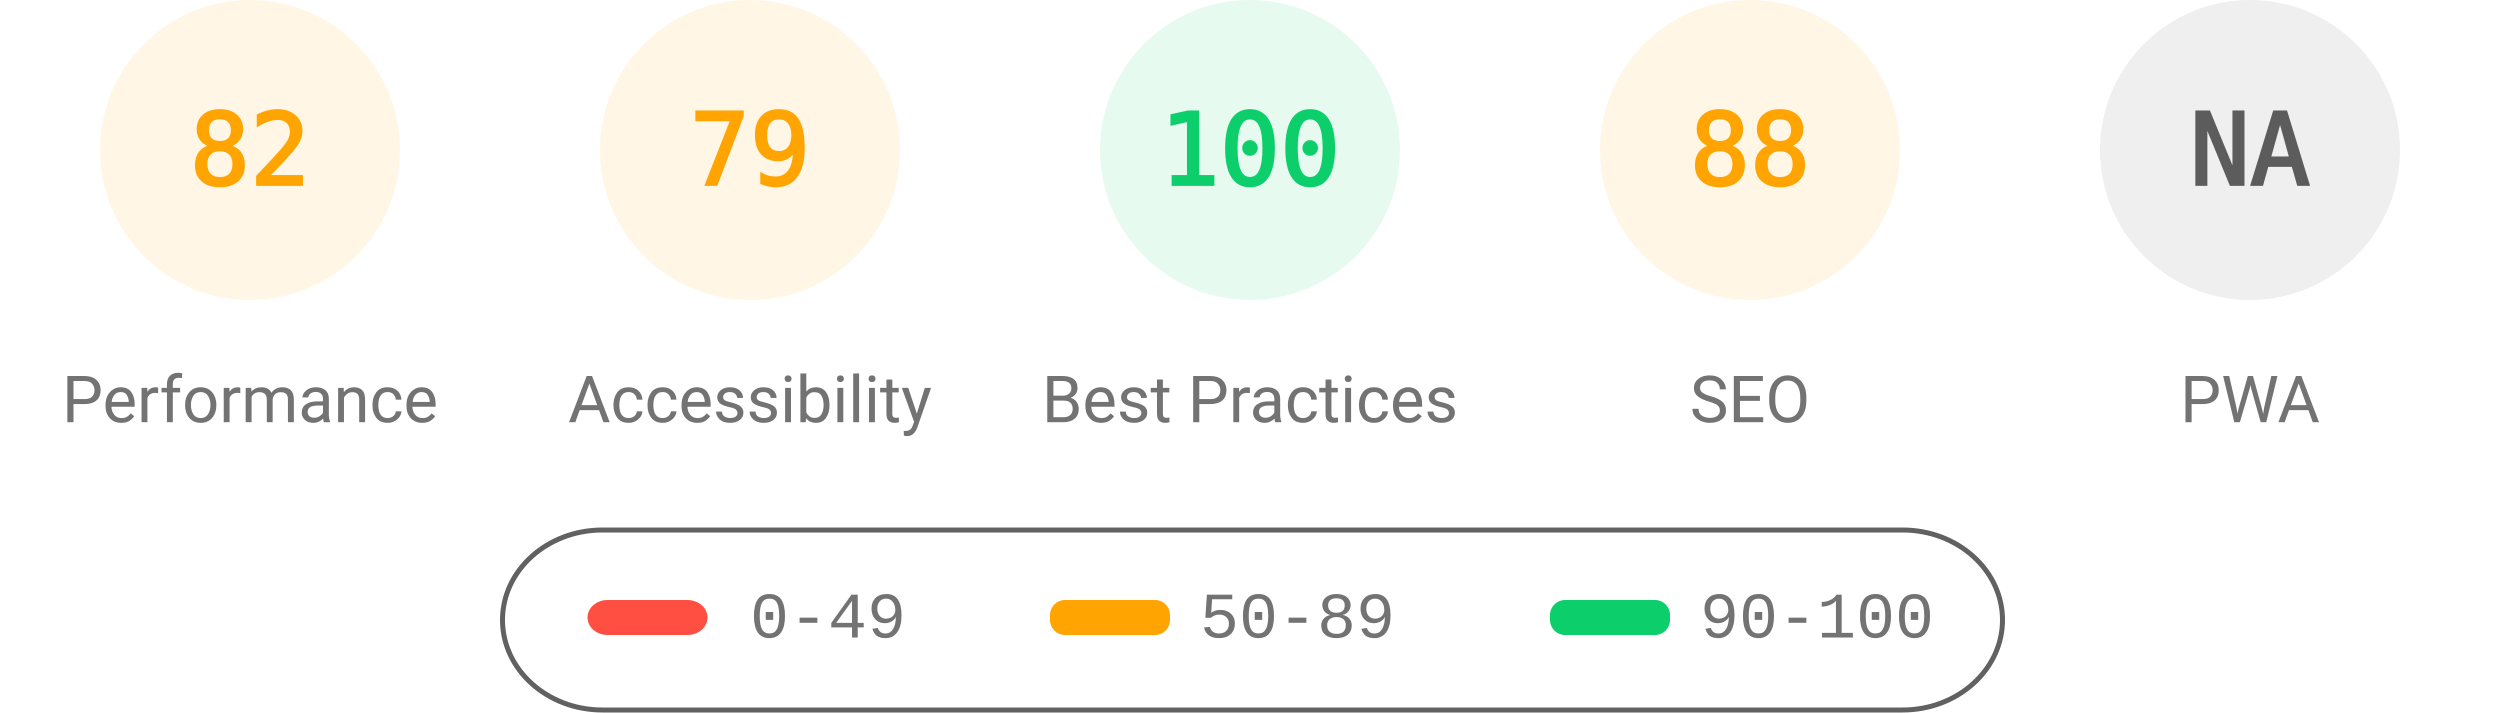
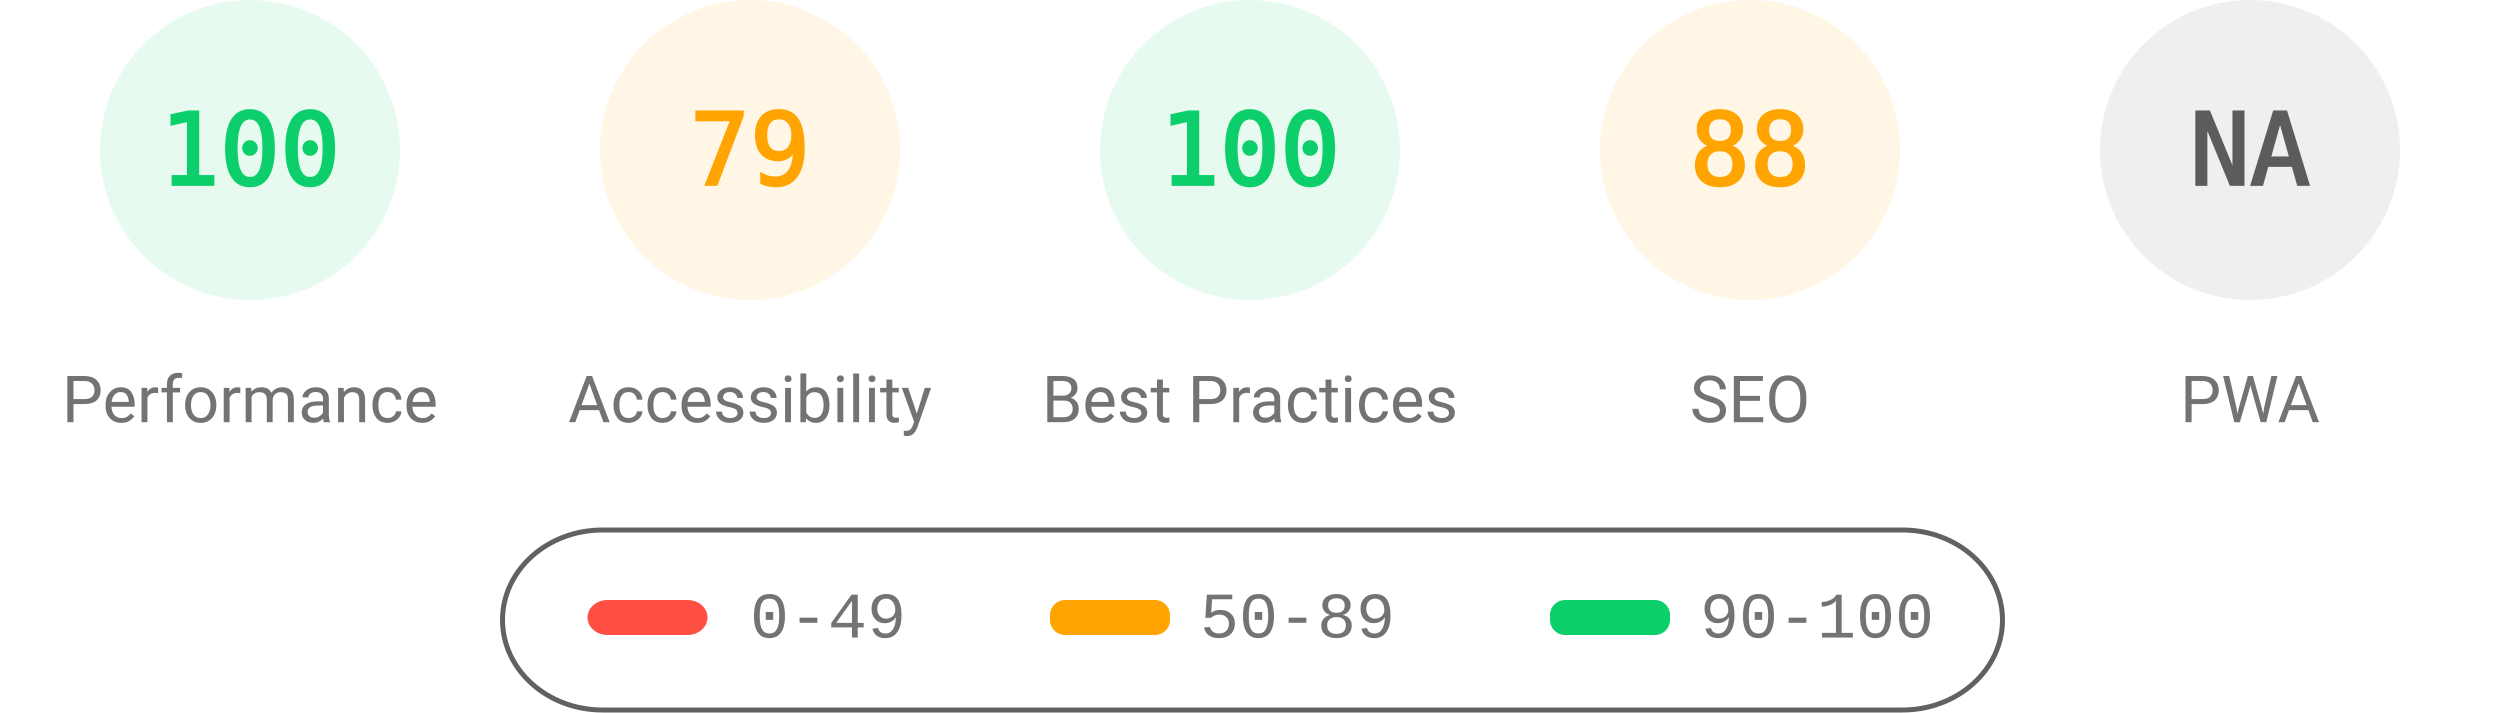
<svg xmlns="http://www.w3.org/2000/svg" fill="none" width="1000" height="285">
  <style>.gauge-base{opacity:.1}.gauge-arc{fill:none;animation-delay:250ms;stroke-linecap:round;transform:rotate(-90deg);transform-origin:100px 60px;animation:load-gauge 1s ease forwards}.guage-text{font-size:40px;font-family:monospace;text-align:center}.guage-red{color:#ff4e42;fill:#ff4e42;stroke:#ff4e42}.guage-orange{color:#ffa400;fill:#ffa400;stroke:#ffa400}.guage-green{color:#0cce6b;fill:#0cce6b;stroke:#0cce6b}.guage-undefined{color:#5c5c5c;fill:#5c5c5c;stroke:#5c5c5c}.guage-title{color:#737373;fill:#737373;stroke:none;font-size:26px;line-height:26px;font-family:Roboto,Halvetica,Arial,sans-serif}@keyframes load-gauge{from{stroke-dasharray:0 352.858}}</style>
-   <svg class="guage-div guage-perf guage-orange" viewBox="0 0 200 200" width="200" height="200">
+   <svg class="guage-div guage-perf guage-green" viewBox="0 0 200 200" width="200" height="200">
    <circle class="gauge-base" r="56" cx="100" cy="60" stroke-width="8" />
-     <circle class="gauge-arc guage-arc-1" r="56" cx="100" cy="60" stroke-width="8" style="stroke-dasharray:288.524,351.858" />
-     <text class="guage-text" x="100" y="60" alignment-baseline="central" dominant-baseline="central" text-anchor="middle">82</text>
+     <circle class="gauge-arc guage-arc-1" r="56" cx="100" cy="60" stroke-width="8" style="stroke-dasharray:351.858,351.858" />
+     <text class="guage-text" x="100" y="60" alignment-baseline="central" dominant-baseline="central" text-anchor="middle">100</text>
    <text class="guage-title" x="100" y="160" alignment-baseline="central" dominant-baseline="central" text-anchor="middle">Performance</text>
  </svg>
  <svg class="guage-div guage-acc guage-orange" viewBox="0 0 200 200" width="200" height="200" x="200">
    <circle class="gauge-base" r="56" cx="100" cy="60" stroke-width="8" />
    <circle class="gauge-arc guage-arc-2" r="56" cx="100" cy="60" stroke-width="8" style="stroke-dasharray:277.968,351.858" />
    <text class="guage-text" x="100" y="60" alignment-baseline="central" dominant-baseline="central" text-anchor="middle">79</text>
    <text class="guage-title" x="100" y="160" alignment-baseline="central" dominant-baseline="central" text-anchor="middle">Accessibility</text>
  </svg>
  <svg class="guage-div guage-best guage-green" viewBox="0 0 200 200" width="200" height="200" x="400">
    <circle class="gauge-base" r="56" cx="100" cy="60" stroke-width="8" />
    <circle class="gauge-arc guage-arc-3" r="56" cx="100" cy="60" stroke-width="8" style="stroke-dasharray:351.858,351.858" />
    <text class="guage-text" x="100" y="60" alignment-baseline="central" dominant-baseline="central" text-anchor="middle">100</text>
    <text class="guage-title" x="100" y="160" alignment-baseline="central" dominant-baseline="central" text-anchor="middle">Best Practices</text>
  </svg>
  <svg class="guage-div guage-seo guage-orange" viewBox="0 0 200 200" width="200" height="200" x="600">
    <circle class="gauge-base" r="56" cx="100" cy="60" stroke-width="8" />
    <circle class="gauge-arc guage-arc-4" r="56" cx="100" cy="60" stroke-width="8" style="stroke-dasharray:309.635,351.858" />
    <text class="guage-text" x="100" y="60" alignment-baseline="central" dominant-baseline="central" text-anchor="middle">88</text>
    <text class="guage-title" x="100" y="160" alignment-baseline="central" dominant-baseline="central" text-anchor="middle">SEO</text>
  </svg>
  <svg class="guage-div guage-pwa guage-undefined" viewBox="0 0 200 200" width="200" height="200" x="800">
    <circle class="gauge-base" r="56" cx="100" cy="60" stroke-width="8" />
    <circle class="gauge-arc guage-arc-4" r="56" cx="100" cy="60" stroke-width="8" style="stroke-dasharray:351.858,351.858" />
    <text class="guage-text" x="100" y="60" alignment-baseline="central" dominant-baseline="central" text-anchor="middle">NA</text>
    <text class="guage-title" x="100" y="160" alignment-baseline="central" dominant-baseline="central" text-anchor="middle">PWA</text>
  </svg>
  <svg width="604" height="76" x="200" y="210">
    <path fill="none" id="canvas_background" d="M-1-1h604v80H-1z" />
    <rect fill-opacity="0" stroke="#616161" stroke-width="2" rx="40" id="svg_2" height="72" width="600" y="2" x="1" fill="#000" />
    <rect stroke="#000" rx="8" id="svg_3" height="14" width="48" y="30" x="35" stroke-opacity="null" stroke-width="0" fill="#ff4e42" />
    <rect stroke="#000" rx="6" id="svg_4" height="14" width="48" y="30" x="220" stroke-opacity="null" stroke-width="0" fill="#ffa400" />
    <rect stroke="#000" rx="6" id="svg_5" height="14" width="48" y="30" x="420" stroke-opacity="null" stroke-width="0" fill="#0cce6b" />
    <text xml:space="preserve" text-anchor="start" font-family="'Courier New', Courier, monospace" font-size="26" id="svg_6" y="45" x="100" stroke-opacity="null" stroke-width="0" stroke="#000" fill="#737373">0-49</text>
    <text xml:space="preserve" text-anchor="start" font-family="'Courier New', Courier, monospace" font-size="26" id="svg_7" y="45" x="280" stroke-opacity="null" stroke-width="0" stroke="#000" fill="#737373">50-89</text>
    <text xml:space="preserve" text-anchor="start" font-family="'Courier New', Courier, monospace" font-size="26" id="svg_8" y="45" x="480" stroke-opacity="null" stroke-width="0" stroke="#000" fill="#737373">90-100</text>
  </svg>
</svg>
